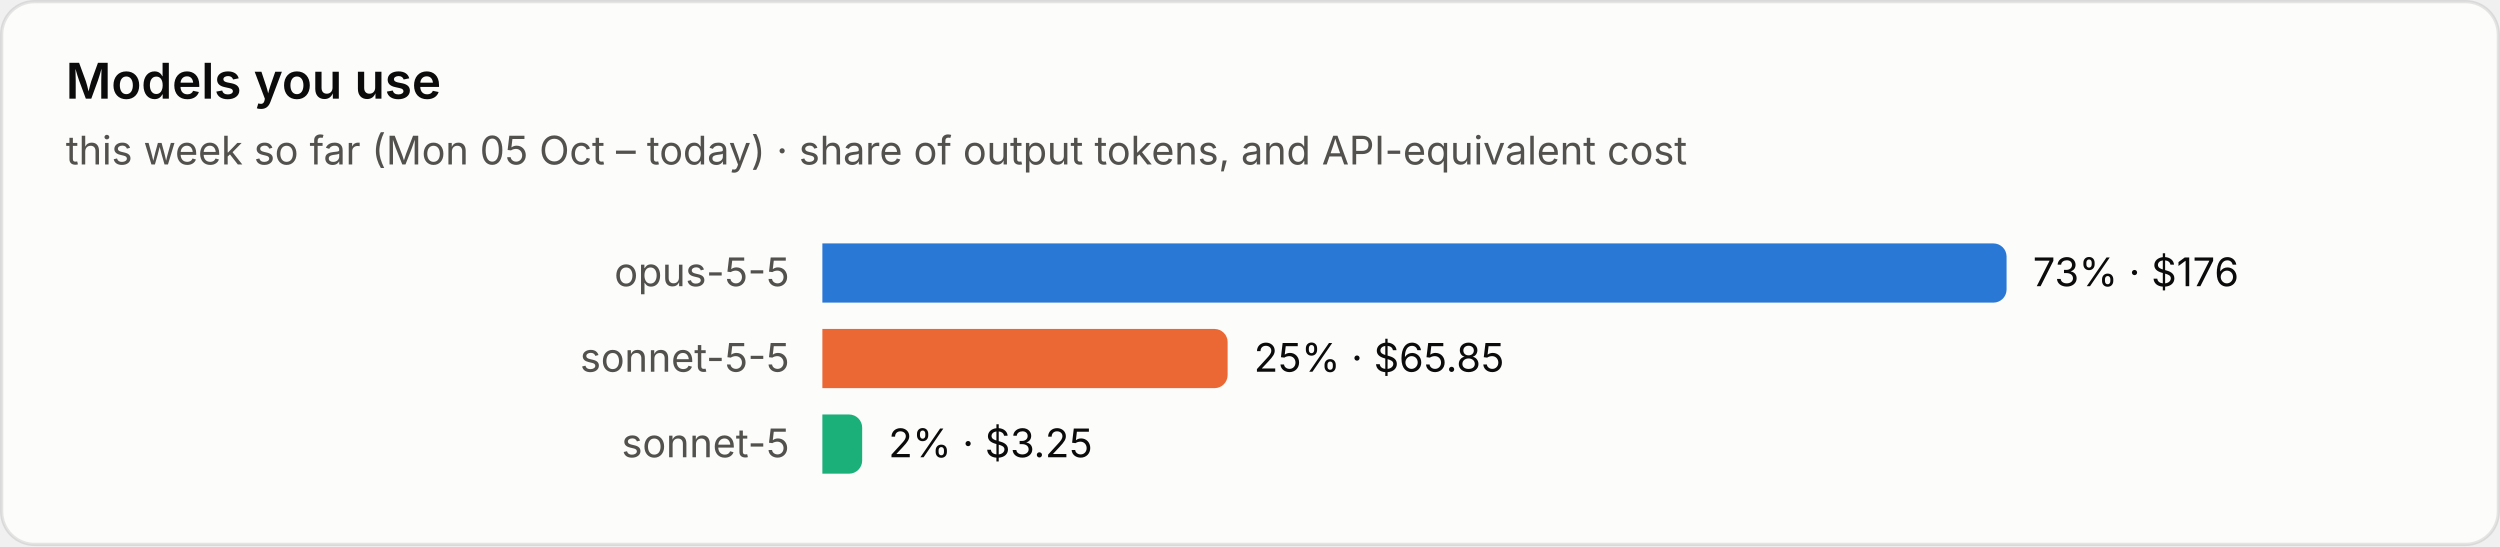
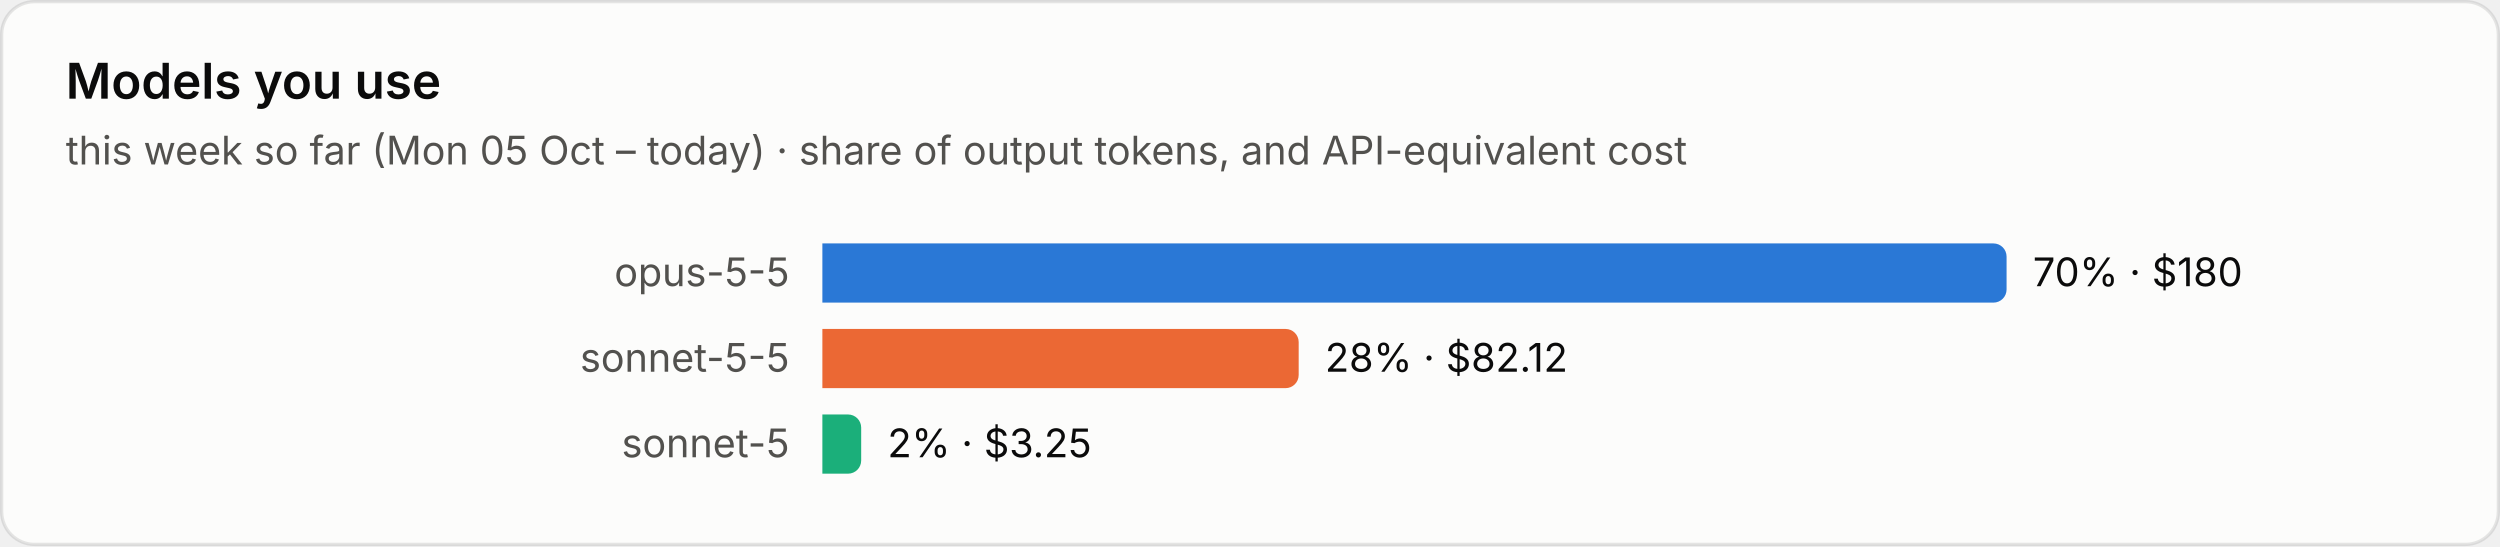
<svg xmlns="http://www.w3.org/2000/svg" viewBox="0 0 760 166" width="760" height="166" role="img" aria-label="Models you use">
  <style>text{font-family:system-ui,-apple-system,"Segoe UI",sans-serif;font-variant-numeric:tabular-nums}.bg{fill:#fcfcfb;stroke:rgba(11,11,11,.10)}.tp{fill:#0b0b0b}.ts{fill:#52514e}.tm{fill:#898781}.grid{stroke:#e1e0d9;stroke-width:1}.base{stroke:#c3c2b7;stroke-width:1}.so{fill:#b5b3ad}.lo{stroke:#b5b3ad}.qe{fill:#f0efec}.ring{stroke:#fcfcfb}.area{fill-opacity:.1}.s0{fill:#2a78d6}.l0{stroke:#2a78d6}.s1{fill:#eb6834}.l1{stroke:#eb6834}.s2{fill:#1baf7a}.l2{stroke:#1baf7a}.s3{fill:#eda100}.l3{stroke:#eda100}.s4{fill:#e87ba4}.l4{stroke:#e87ba4}.s5{fill:#008300}.l5{stroke:#008300}.s6{fill:#4a3aa7}.l6{stroke:#4a3aa7}.s7{fill:#e34948}.l7{stroke:#e34948}.q0{fill:#cde2fb}.q1{fill:#9ec5f4}.q2{fill:#6da7ec}.q3{fill:#3987e5}.q4{fill:#256abf}.q5{fill:#184f95}.q6{fill:#0d366b}.r0{fill:#f8d4d4}.r1{fill:#ec8f8f}.r2{fill:#c42f2f}.a0{fill:#fbe3e3}.a1{fill:#f5b8b8}.a2{fill:#ec8f8f}.a3{fill:#d65252}.a4{fill:#a82525}.tq0{fill:#0b0b0b}.tq1{fill:#0b0b0b}.tq2{fill:#0b0b0b}.tq3{fill:#ffffff}.tq4{fill:#ffffff}.tq5{fill:#ffffff}.tq6{fill:#ffffff}.tr0{fill:#0b0b0b}.tr1{fill:#0b0b0b}.tr2{fill:#ffffff}.ta0{fill:#0b0b0b}.ta1{fill:#0b0b0b}.ta2{fill:#0b0b0b}.ta3{fill:#ffffff}.ta4{fill:#ffffff}.tw{fill:#ffffff}@media (prefers-color-scheme:dark){.bg{fill:#1a1a19;stroke:rgba(255,255,255,.10)}.tp{fill:#fff}.ts{fill:#c3c2b7}.tm{fill:#898781}.grid{stroke:#2c2c2a}.base{stroke:#383835}.so{fill:#5c5b57}.lo{stroke:#5c5b57}.qe{fill:#262624}.ring{stroke:#1a1a19}.s0{fill:#3987e5}.l0{stroke:#3987e5}.s1{fill:#d95926}.l1{stroke:#d95926}.s2{fill:#199e70}.l2{stroke:#199e70}.s3{fill:#c98500}.l3{stroke:#c98500}.s4{fill:#d55181}.l4{stroke:#d55181}.s5{fill:#008300}.l5{stroke:#008300}.s6{fill:#9085e9}.l6{stroke:#9085e9}.s7{fill:#e66767}.l7{stroke:#e66767}.q0{fill:#16263a}.q1{fill:#123a66}.q2{fill:#184f95}.q3{fill:#256abf}.q4{fill:#3987e5}.q5{fill:#6da7ec}.q6{fill:#b7d3f6}.r0{fill:#4a2023}.r1{fill:#8c2c2f}.r2{fill:#e25555}.a0{fill:#3a1a1c}.a1{fill:#5e2427}.a2{fill:#8c2c2f}.a3{fill:#c43c3f}.a4{fill:#f07070}.tq0{fill:#ffffff}.tq1{fill:#ffffff}.tq2{fill:#ffffff}.tq3{fill:#ffffff}.tq4{fill:#ffffff}.tq5{fill:#0b0b0b}.tq6{fill:#0b0b0b}.tr0{fill:#ffffff}.tr1{fill:#ffffff}.tr2{fill:#ffffff}.ta0{fill:#ffffff}.ta1{fill:#ffffff}.ta2{fill:#ffffff}.ta3{fill:#ffffff}.ta4{fill:#0b0b0b}.tw{fill:#ffffff}}</style>
  <rect class="bg" x=".5" y=".5" width="759" height="165" rx="10" />
  <text class="tp" x="20" y="30" font-size="15" font-weight="600">Models you use</text>
  <text class="ts" x="20" y="50" font-size="12">this week so far (Mon 05 Oct – today) · share of output tokens, and API-equivalent cost</text>
  <text class="ts" x="240" y="87.0" font-size="12" text-anchor="end">opus-5-5</text>
  <path class="s0" d="M250 74h356.0a4 4 0 0 1 4 4v10a4 4 0 0 1-4 4h-356.0z" />
-   <text class="tp" x="618.0" y="87.0" font-size="12">73% · $176</text>
+   <text class="tp" x="618.0" y="87.0" font-size="12">70% · $180</text>
  <text class="ts" x="240" y="113.0" font-size="12" text-anchor="end">sonnet-5-5</text>
-   <path class="s1" d="M250 100h119.2a4 4 0 0 1 4 4v10a4 4 0 0 1-4 4h-119.2z" />
-   <text class="tp" x="381.2" y="113.0" font-size="12">25% · $65.85</text>
+   <path class="s1" d="M250 100h140.8a4 4 0 0 1 4 4v10a4 4 0 0 1-4 4h-140.8z" />
+   <text class="tp" x="402.8" y="113.0" font-size="12">28% · $82.12</text>
  <text class="ts" x="240" y="139.0" font-size="12" text-anchor="end">sonnet-5</text>
-   <path class="s2" d="M250 126h8.1a4 4 0 0 1 4 4v10a4 4 0 0 1-4 4h-8.1z" />
-   <text class="tp" x="270.1" y="139.0" font-size="12">2% · $3.25</text>
+   <path class="s2" d="M250 126h7.8a4 4 0 0 1 4 4v10a4 4 0 0 1-4 4h-7.8z" />
+   <text class="tp" x="269.8" y="139.0" font-size="12">2% · $3.25</text>
</svg>
